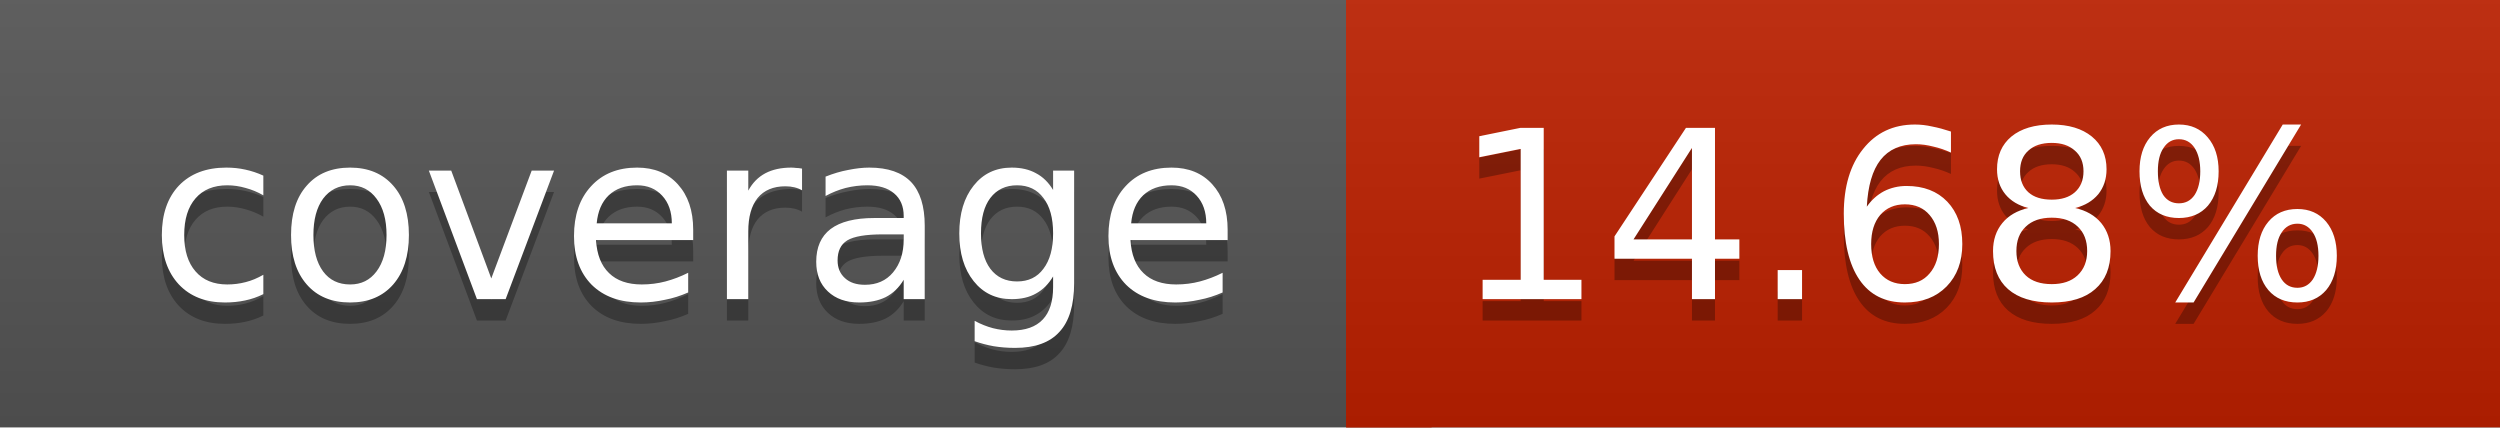
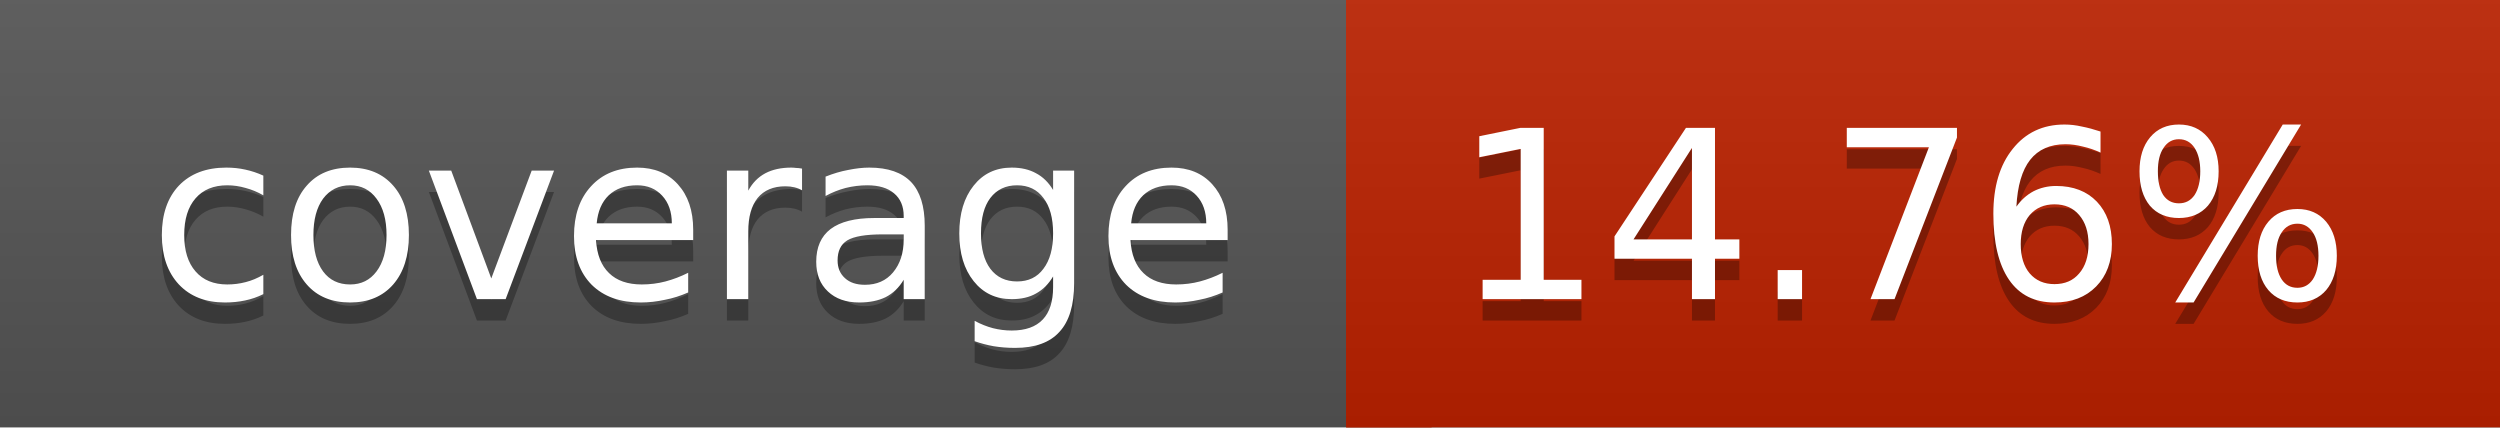
<svg xmlns="http://www.w3.org/2000/svg" width="117" height="20">
  <linearGradient id="a" x2="0" y2="100%">
    <stop offset="0" stop-color="#bbb" stop-opacity=".1" />
    <stop offset="1" stop-opacity=".1" />
  </linearGradient>
  <rect rx="0" width="117" height="20" fill="#555" />
-   <rect rx="0" x="63" width="54" height="20" fill="#bd2000" />
-   <path fill="#bd2000" d="M63 0h4v20h-4z" />
+   <rect rx="0" x="63" width="54" height="20" fill="#bc2100" />
+   <path fill="#bc2100" d="M63 0h4v20h-4z" />
  <rect rx="0" width="117" height="20" fill="url(#a)" />
  <g fill="#fff" text-anchor="middle" font-family="DejaVu Sans,Verdana,Geneva,sans-serif" font-size="11">
    <text x="32.5" y="15" fill="#010101" fill-opacity=".3">coverage</text>
    <text x="32.5" y="14">coverage</text>
-     <text x="89" y="15" fill="#010101" fill-opacity=".3">14.68%</text>
-     <text x="89" y="14">14.68%</text>
+     <text x="89" y="15" fill="#010101" fill-opacity=".3">14.76%</text>
+     <text x="89" y="14">14.76%</text>
  </g>
</svg>
